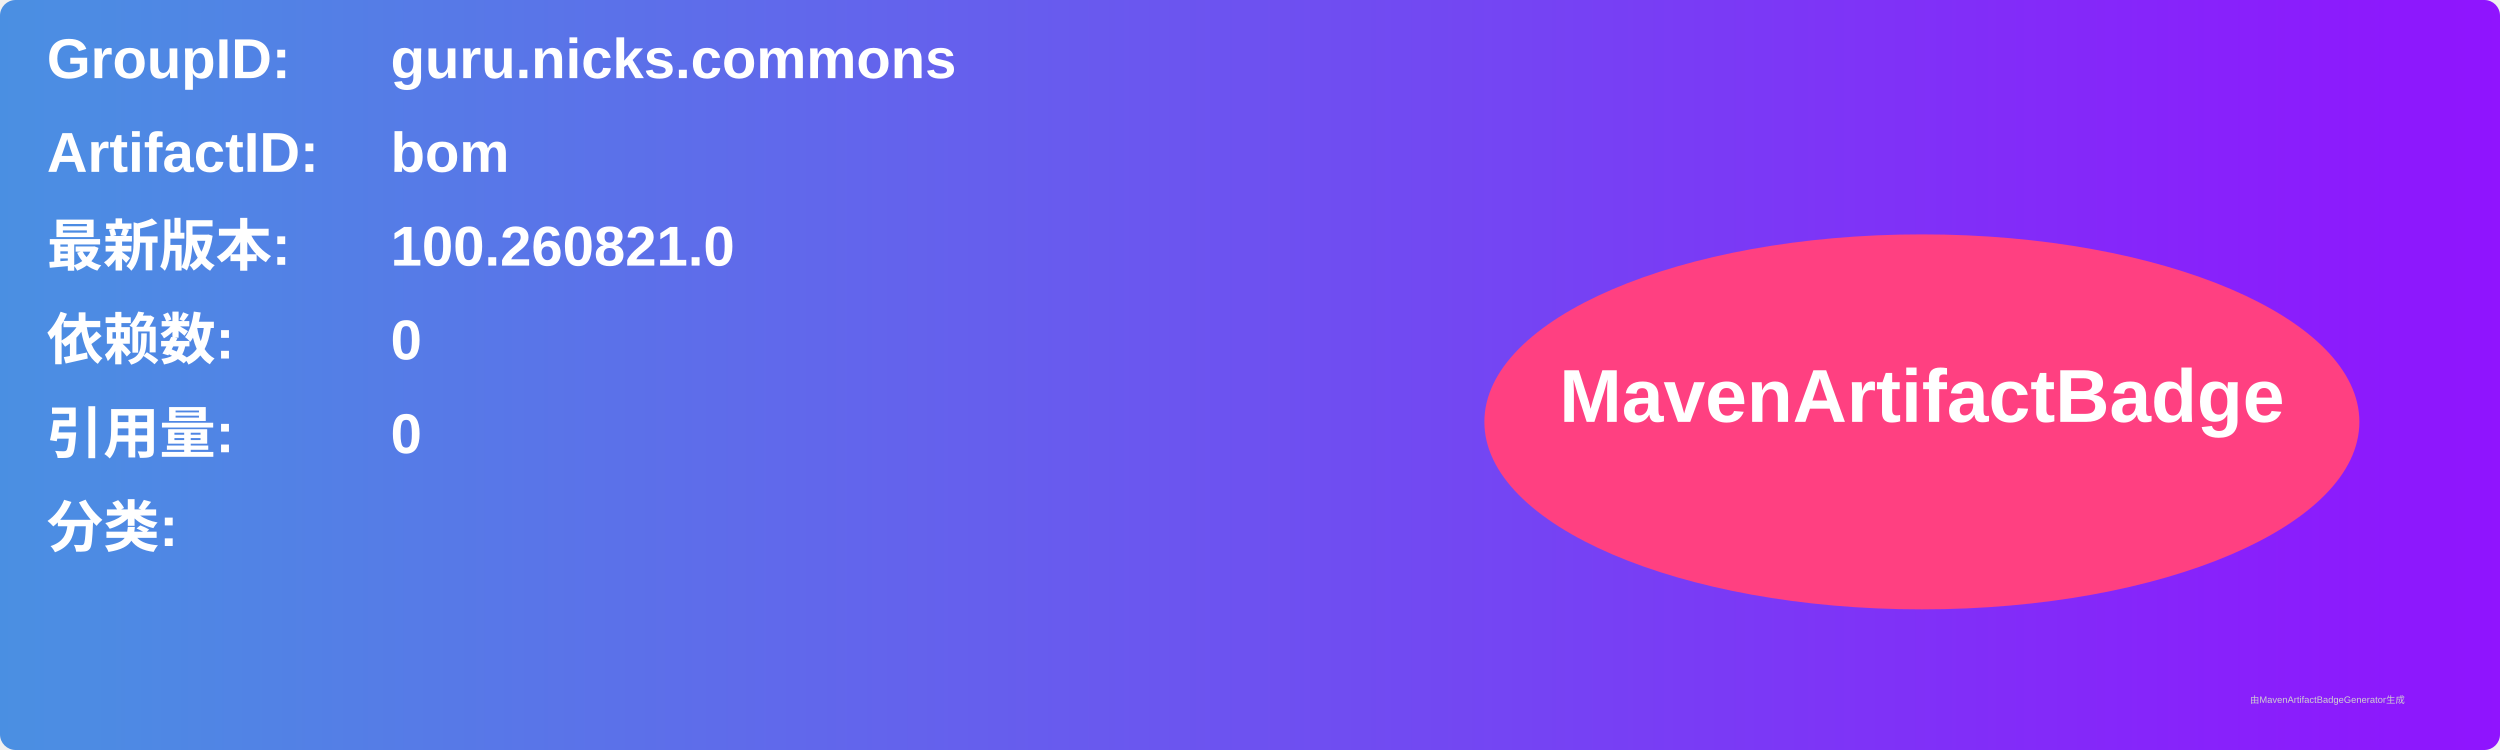
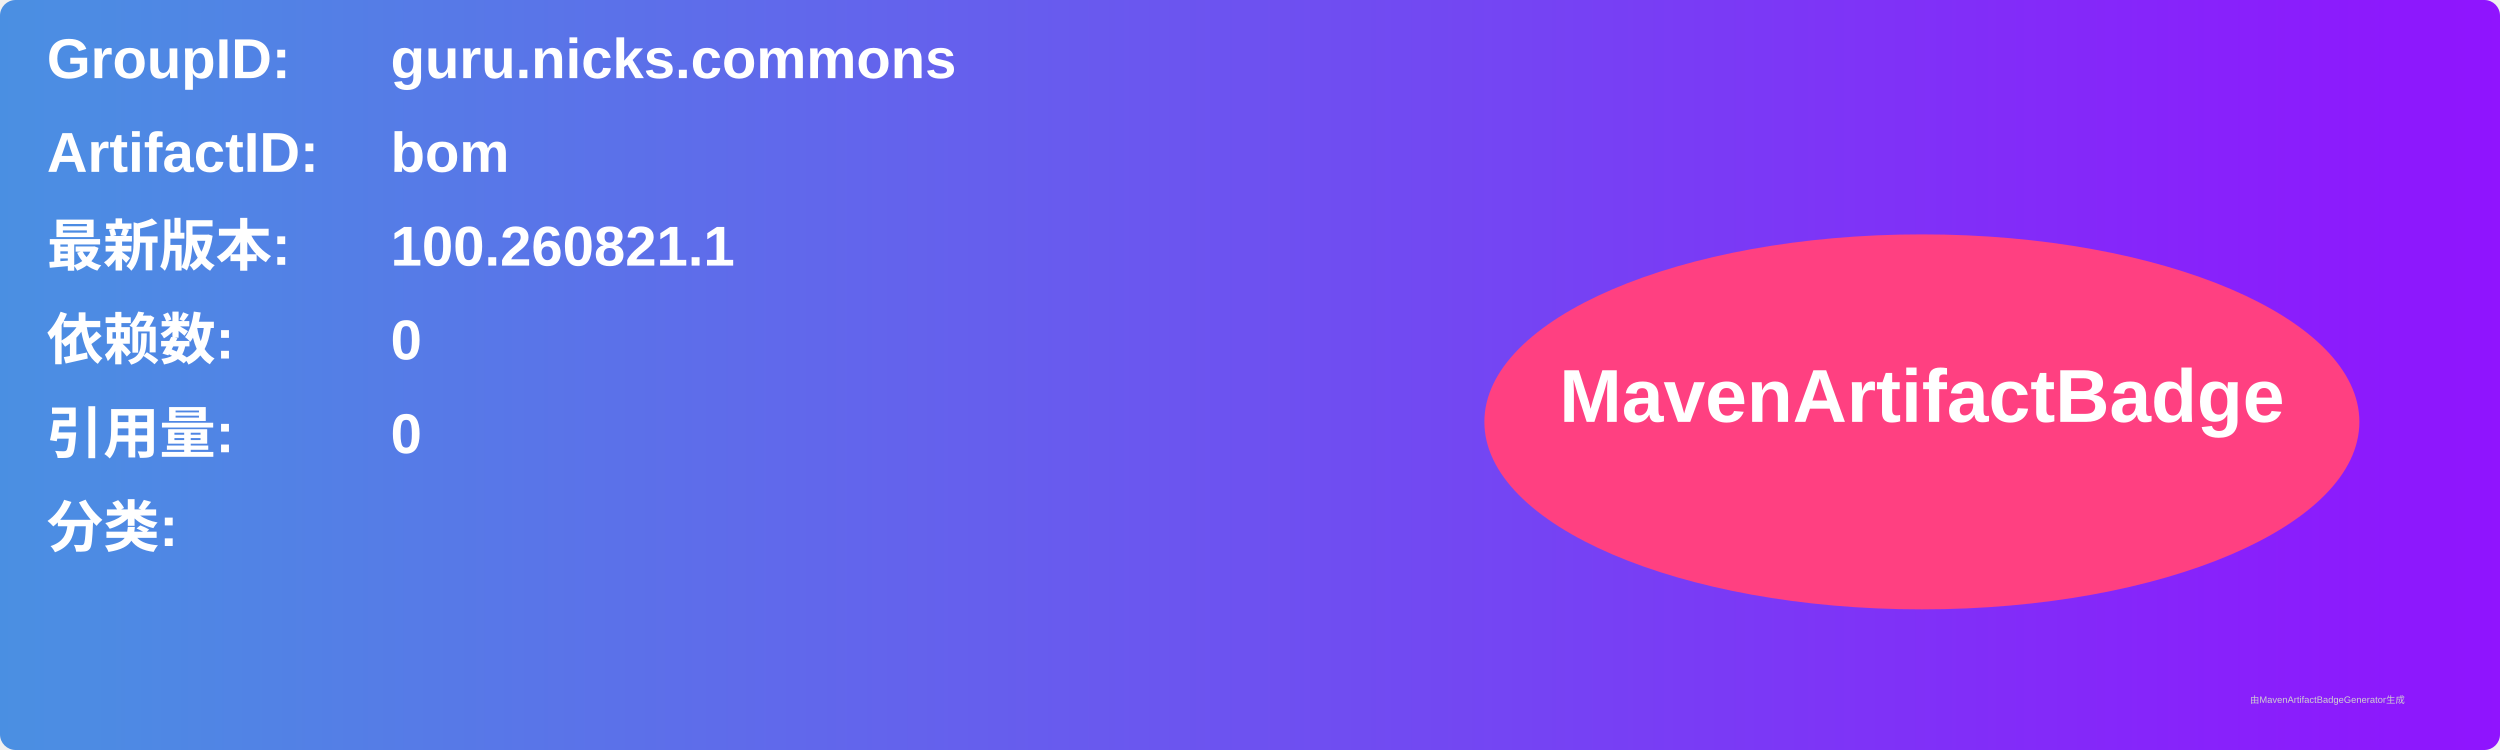
<svg xmlns="http://www.w3.org/2000/svg" width="800" height="240" viewBox="0 0 800 240">
  <linearGradient id="grad" x1="0%" y1="0%" x2="100%" y2="0%">
    <stop offset="0%" stop-color="#4a90e2" />
    <stop offset="100%" stop-color="#9013fe" />
  </linearGradient>
  <rect width="100%" height="100%" rx="5" ry="5" fill="url(#grad)" />
  <g transform="translate(15, 15)">
    <text x="0" y="10" font-family="Arial" font-size="18" fill="white" font-weight="bold" width="260">GroupID:</text>
    <text x="110" y="10" font-family="Arial" font-size="18" fill="white" font-weight="bold" width="460">guru.nicks.commons</text>
    <text x="0" y="40" font-family="Arial" font-size="18" fill="white" font-weight="bold" width="260">ArtifactID:</text>
    <text x="110" y="40" font-family="Arial" font-size="18" fill="white" font-weight="bold" width="460">bom</text>
    <text x="0" y="70" font-family="Arial" font-size="18" fill="white" font-weight="bold">最新版本:</text>
    <text x="110" y="70" font-family="Arial" font-size="18" fill="white" font-weight="bold">
-       <tspan font-weight="bold">100.260821.0</tspan>
+       <tspan font-weight="bold">100.260821.1</tspan>
    </text>
    <text x="0" y="100" font-family="Arial" font-size="18" fill="white" font-weight="bold">依赖数: </text>
    <text x="110" y="100" font-family="Arial" font-size="18" fill="white">
      <tspan font-weight="bold">0</tspan>
    </text>
    <text x="0" y="130" font-family="Arial" font-size="18" fill="white" font-weight="bold">引用量: </text>
    <text x="110" y="130" font-family="Arial" font-size="18" fill="white">
      <tspan font-weight="bold">0</tspan>
    </text>
    <text x="0" y="160" font-family="Arial" font-size="18" fill="white" font-weight="bold">分类:</text>
    <text x="10" y="190" font-family="Arial" font-size="10" fill="white">
      <tspan font-weight="bold" />
    </text>
    <ellipse cx="600" cy="120" rx="140" ry="60" fill="#ff4081" />
    <text x="600" y="120" text-anchor="middle" font-family="Arial" font-size="24" fill="white" font-weight="bold">MavenArtifactBadge</text>
  </g>
  <text x="720" y="225" font-family="Arial" font-size="3" fill="#d0d0d0">由MavenArtifactBadgeGenerator生成</text>
</svg>
